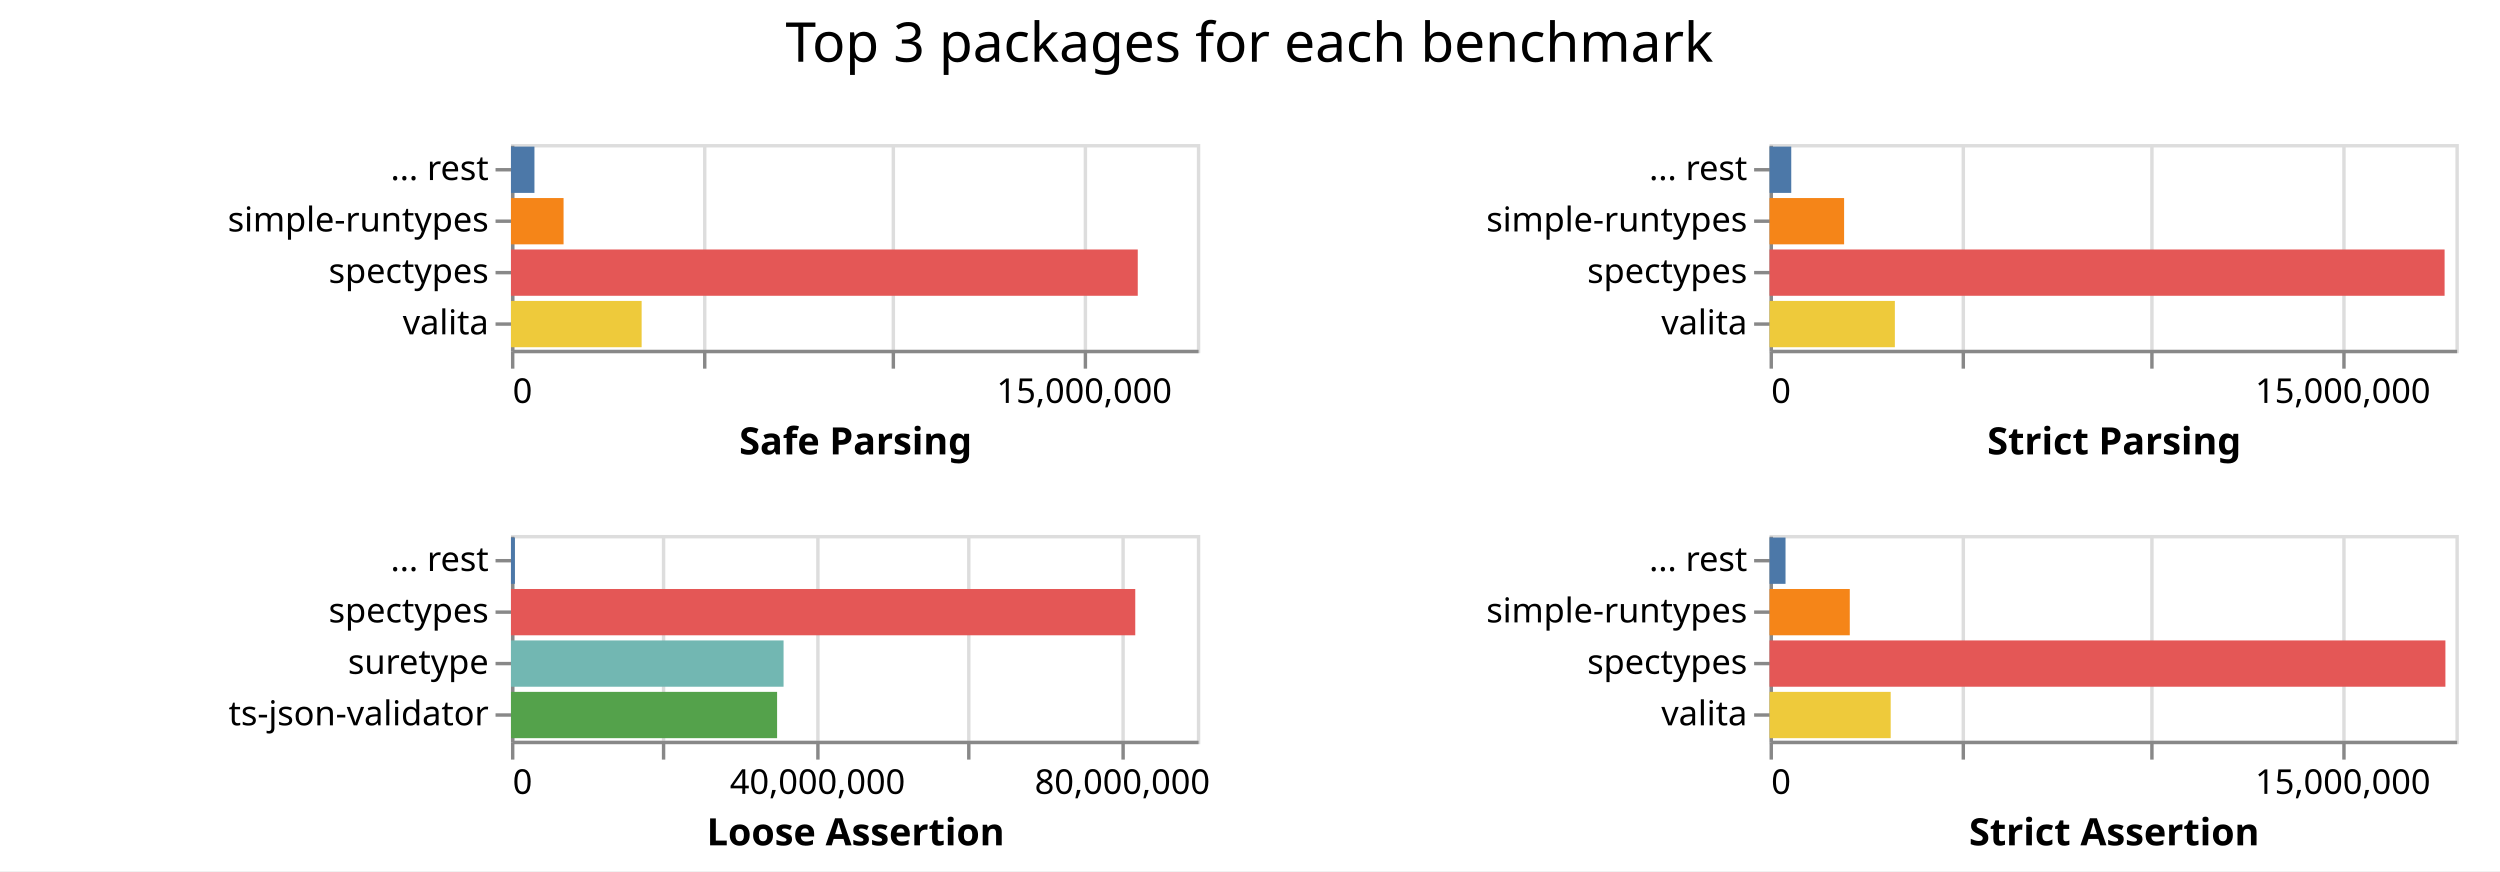
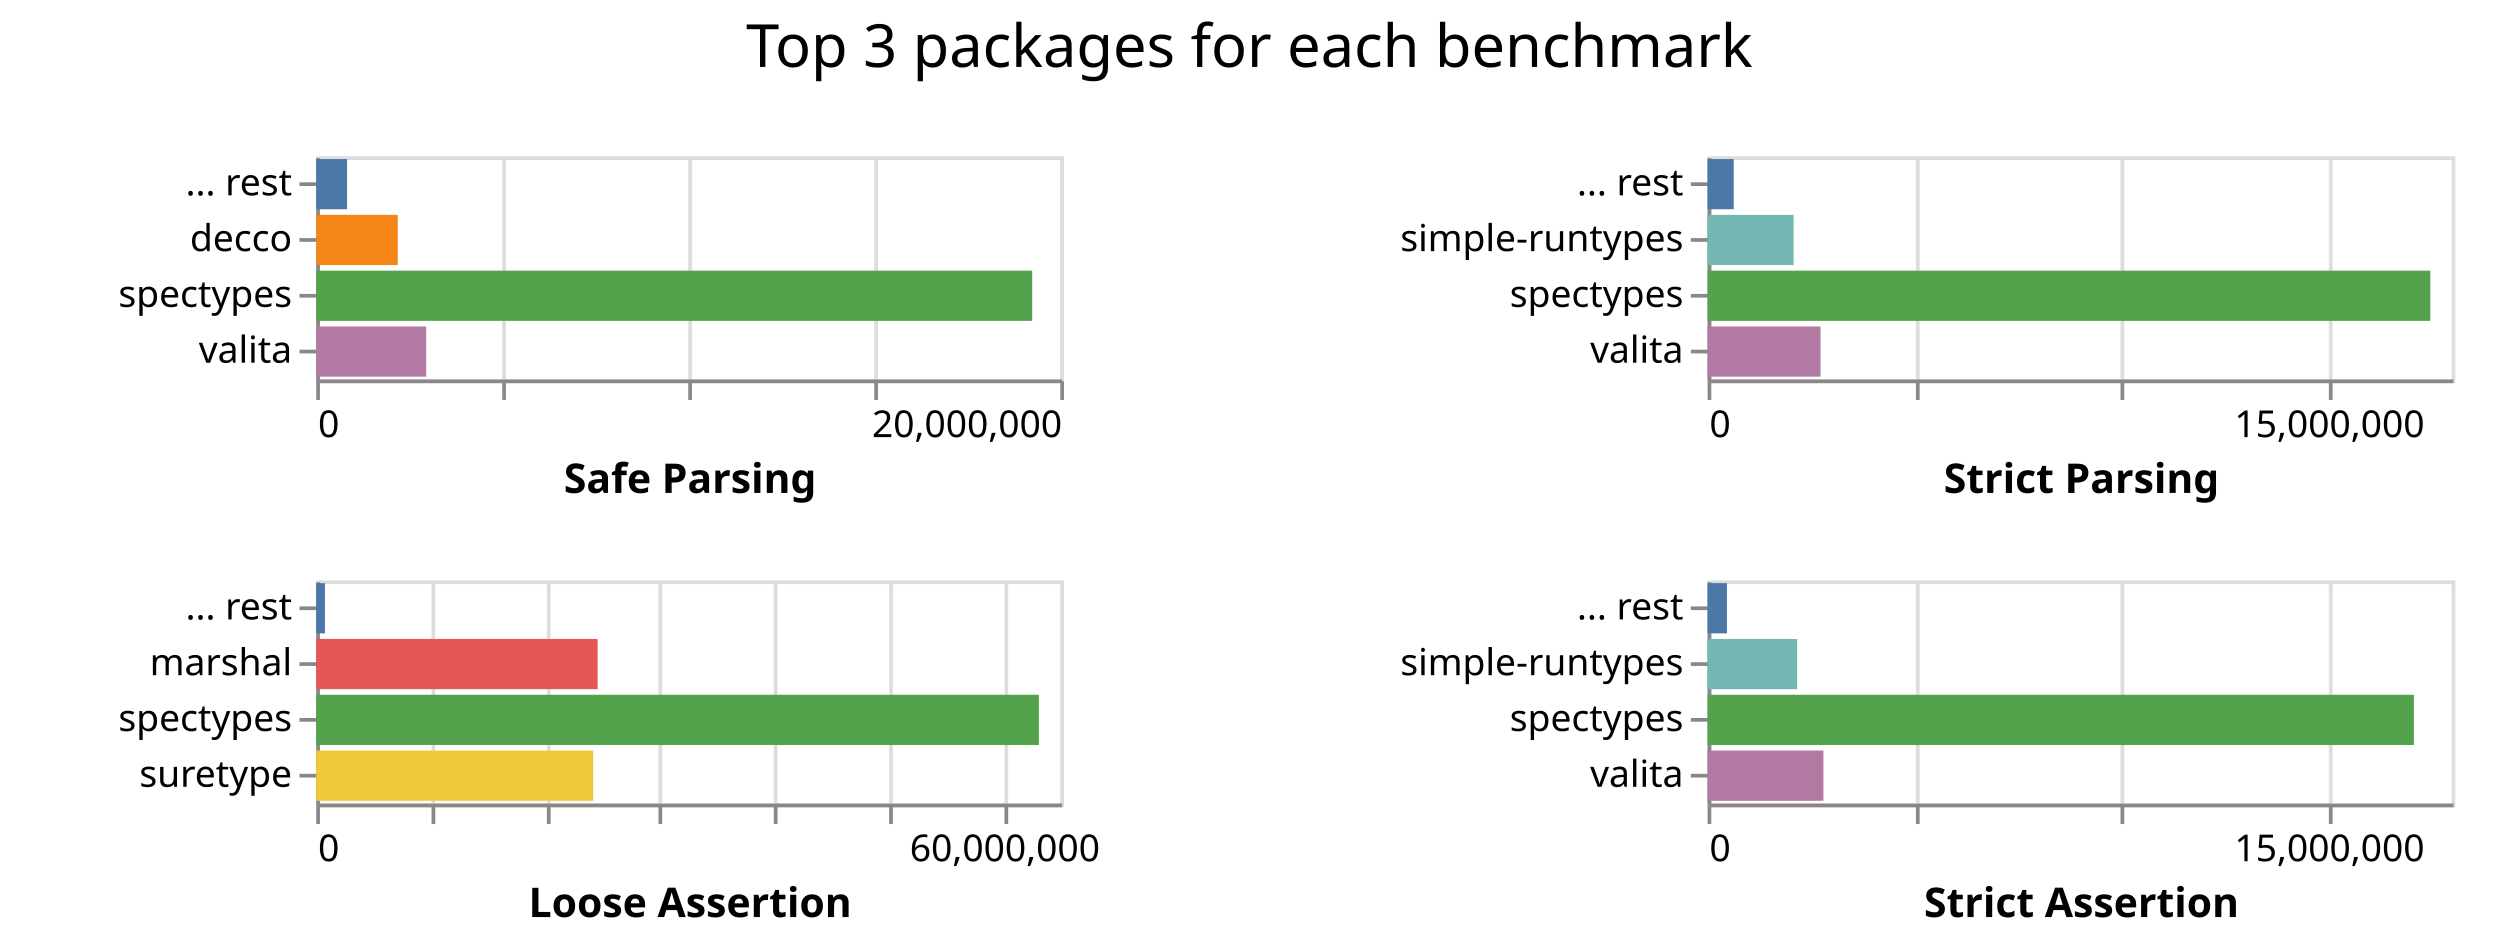
- <svg xmlns="http://www.w3.org/2000/svg" class="marks" width="729" height="254">
-   <path fill="#fff" d="M0 0h729v254H0z" />
+ <svg xmlns="http://www.w3.org/2000/svg" class="marks" width="672" height="254">
+   <path fill="#fff" d="M0 0h672v254H0z" />
  <g class="mark-group role-frame root" aria-roledescription="group mark container" fill="none" stroke-miterlimit="10">
-     <path class="background" aria-hidden="true" d="M149 42Z" />
+     <path class="background" aria-hidden="true" d="M85 42Z" />
    <g class="mark-group role-scope child__Safe_Parsing_group" aria-roledescription="group mark container">
-       <path class="background" aria-hidden="true" d="M149.5 42.5h200v60h-200Z" stroke="#ddd" />
-       <g class="mark-group role-axis" aria-roledescription="axis" aria-label="X-axis for a linear scale with values from 0 to 18,000,000">
-         <path class="background" aria-hidden="true" d="M149.5 102.5Z" pointer-events="none" />
+       <path class="background" aria-hidden="true" d="M85.5 42.5h200v60h-200Z" stroke="#ddd" />
+       <g class="mark-group role-axis" aria-roledescription="axis" aria-label="X-axis for a linear scale with values from 0 to 20,000,000">
+         <path class="background" aria-hidden="true" d="M85.5 102.5Z" pointer-events="none" />
        <g class="mark-rule role-axis-grid" pointer-events="none" stroke="#ddd">
-           <path d="M149.5 102.5v-60M205.5 102.5v-60M260.5 102.5v-60M316.5 102.5v-60" />
+           <path d="M85.5 102.5v-60M135.5 102.5v-60M185.5 102.5v-60M235.5 102.5v-60M285.5 102.5v-60" />
        </g>
      </g>
-       <g pointer-events="none" class="mark-group role-axis" aria-roledescription="axis" aria-label="X-axis titled 'Safe Parsing' for a linear scale with values from 0 to 18,000,000">
-         <path class="background" aria-hidden="true" d="M149.5 102.5Z" />
+       <g pointer-events="none" class="mark-group role-axis" aria-roledescription="axis" aria-label="X-axis titled 'Safe Parsing' for a linear scale with values from 0 to 20,000,000">
+         <path class="background" aria-hidden="true" d="M85.5 102.5Z" />
        <g class="mark-rule role-axis-tick" stroke="#888">
-           <path d="M149.5 102.5v5M205.5 102.5v5M260.5 102.5v5M316.5 102.5v5" />
+           <path d="M85.5 102.5v5M135.5 102.5v5M185.5 102.5v5M235.5 102.5v5M285.5 102.5v5" />
        </g>
        <g class="mark-text role-axis-label" font-family="sans-serif" font-size="10" fill="#000">
-           <text transform="translate(149.5 117.5)">0</text>
-           <text text-anchor="middle" transform="translate(316.167 117.5)">15,000,000</text>
+           <text transform="translate(85.5 117.5)">0</text>
+           <text text-anchor="end" transform="translate(285.5 117.5)">20,000,000</text>
        </g>
-         <path stroke="#888" d="M149.5 102.5h200" class="mark-rule role-axis-domain" />
-         <text text-anchor="middle" transform="translate(249.5 132.5)" font-family="sans-serif" font-size="11" font-weight="bold" fill="#000" class="mark-text role-axis-title">Safe Parsing</text>
+         <path stroke="#888" d="M85.5 102.5h200" class="mark-rule role-axis-domain" />
+         <text text-anchor="middle" transform="translate(185.5 132.5)" font-family="sans-serif" font-size="11" font-weight="bold" fill="#000" class="mark-text role-axis-title">Safe Parsing</text>
      </g>
-       <g pointer-events="none" class="mark-group role-axis" aria-roledescription="axis" aria-label="Y-axis for a discrete scale with 4 values: ... rest, simple-runtypes, spectypes, valita">
-         <path class="background" aria-hidden="true" d="M149.5 42.5Z" />
+       <g pointer-events="none" class="mark-group role-axis" aria-roledescription="axis" aria-label="Y-axis for a discrete scale with 4 values: ... rest, decco, spectypes, valita">
+         <path class="background" aria-hidden="true" d="M85.5 42.5Z" />
        <g class="mark-rule role-axis-tick" stroke="#888">
-           <path d="M149.5 49.5h-5M149.5 64.5h-5M149.5 79.5h-5M149.5 94.5h-5" />
+           <path d="M85.5 49.5h-5M85.5 64.5h-5M85.5 79.5h-5M85.5 94.5h-5" />
        </g>
        <g class="mark-text role-axis-label" text-anchor="end" font-family="sans-serif" font-size="10" fill="#000">
-           <text transform="translate(142.5 52.5)">... rest</text>
-           <text transform="translate(142.5 67.5)">simple-runtypes</text>
-           <text transform="translate(142.5 82.5)">spectypes</text>
-           <text transform="translate(142.5 97.5)">valita</text>
+           <text transform="translate(78.5 52.5)">... rest</text>
+           <text transform="translate(78.5 67.5)">decco</text>
+           <text transform="translate(78.5 82.5)">spectypes</text>
+           <text transform="translate(78.5 97.5)">valita</text>
        </g>
-         <path stroke="#888" d="M149.5 42.5v60" class="mark-rule role-axis-domain" />
+         <path stroke="#888" d="M85.5 42.5v60" class="mark-rule role-axis-domain" />
      </g>
      <g class="mark-rect role-mark child__Safe_Parsing_marks" aria-roledescription="rect mark container">
-         <path d="M149 72.75h182.771v13.5H149Z" fill="#e45756" />
-         <path d="M149 87.75h38.101v13.5H149Z" fill="#eeca3b" />
-         <path d="M149 57.75h15.335v13.5H149Z" fill="#f58518" />
-         <path d="M149 42.75h6.844v13.5H149Z" fill="#4c78a8" />
+         <path d="M85 72.75h192.452v13.5H85Z" fill="#54a24b" />
+         <path d="M85 87.75h29.553v13.5H85Z" fill="#b279a2" />
+         <path d="M85 57.75h21.92v13.5H85Z" fill="#f58518" />
+         <path d="M85 42.75h8.284v13.5H85Z" fill="#4c78a8" />
      </g>
    </g>
    <g class="mark-group role-scope child__Strict_Parsing_group" aria-roledescription="group mark container">
-       <path class="background" aria-hidden="true" d="M516.5 42.5h200v60h-200Z" stroke="#ddd" />
+       <path class="background" aria-hidden="true" d="M459.5 42.5h200v60h-200Z" stroke="#ddd" />
      <g class="mark-group role-axis" aria-roledescription="axis" aria-label="X-axis for a linear scale with values from 0 to 18,000,000">
-         <path class="background" aria-hidden="true" d="M516.5 102.5Z" pointer-events="none" />
+         <path class="background" aria-hidden="true" d="M459.5 102.5Z" pointer-events="none" />
        <g class="mark-rule role-axis-grid" pointer-events="none" stroke="#ddd">
-           <path d="M516.5 102.5v-60M572.5 102.5v-60M627.5 102.5v-60M683.5 102.5v-60" />
+           <path d="M459.5 102.5v-60M515.5 102.5v-60M570.5 102.5v-60M626.5 102.5v-60" />
        </g>
      </g>
      <g pointer-events="none" class="mark-group role-axis" aria-roledescription="axis" aria-label="X-axis titled 'Strict Parsing' for a linear scale with values from 0 to 18,000,000">
-         <path class="background" aria-hidden="true" d="M516.5 102.5Z" />
+         <path class="background" aria-hidden="true" d="M459.5 102.5Z" />
        <g class="mark-rule role-axis-tick" stroke="#888">
-           <path d="M516.5 102.5v5M572.5 102.5v5M627.5 102.5v5M683.5 102.5v5" />
+           <path d="M459.5 102.5v5M515.5 102.5v5M570.5 102.5v5M626.5 102.5v5" />
        </g>
        <g class="mark-text role-axis-label" font-family="sans-serif" font-size="10" fill="#000">
-           <text transform="translate(516.5 117.5)">0</text>
-           <text text-anchor="middle" transform="translate(683.167 117.5)">15,000,000</text>
+           <text transform="translate(459.5 117.5)">0</text>
+           <text text-anchor="middle" transform="translate(626.167 117.5)">15,000,000</text>
        </g>
-         <path stroke="#888" d="M516.5 102.5h200" class="mark-rule role-axis-domain" />
-         <text text-anchor="middle" transform="translate(616.5 132.5)" font-family="sans-serif" font-size="11" font-weight="bold" fill="#000" class="mark-text role-axis-title">Strict Parsing</text>
+         <path stroke="#888" d="M459.5 102.5h200" class="mark-rule role-axis-domain" />
+         <text text-anchor="middle" transform="translate(559.5 132.5)" font-family="sans-serif" font-size="11" font-weight="bold" fill="#000" class="mark-text role-axis-title">Strict Parsing</text>
      </g>
      <g pointer-events="none" class="mark-group role-axis" aria-roledescription="axis" aria-label="Y-axis for a discrete scale with 4 values: ... rest, simple-runtypes, spectypes, valita">
-         <path class="background" aria-hidden="true" d="M516.5 42.5Z" />
+         <path class="background" aria-hidden="true" d="M459.5 42.5Z" />
        <g class="mark-rule role-axis-tick" stroke="#888">
-           <path d="M516.5 49.5h-5M516.5 64.5h-5M516.5 79.5h-5M516.5 94.5h-5" />
+           <path d="M459.5 49.5h-5M459.5 64.5h-5M459.5 79.5h-5M459.5 94.5h-5" />
        </g>
        <g class="mark-text role-axis-label" text-anchor="end" font-family="sans-serif" font-size="10" fill="#000">
-           <text transform="translate(509.5 52.5)">... rest</text>
-           <text transform="translate(509.5 67.5)">simple-runtypes</text>
-           <text transform="translate(509.5 82.5)">spectypes</text>
-           <text transform="translate(509.5 97.5)">valita</text>
+           <text transform="translate(452.5 52.5)">... rest</text>
+           <text transform="translate(452.5 67.5)">simple-runtypes</text>
+           <text transform="translate(452.5 82.5)">spectypes</text>
+           <text transform="translate(452.5 97.5)">valita</text>
        </g>
-         <path stroke="#888" d="M516.5 42.5v60" class="mark-rule role-axis-domain" />
+         <path stroke="#888" d="M459.5 42.5v60" class="mark-rule role-axis-domain" />
      </g>
      <g class="mark-rect role-mark child__Strict_Parsing_marks" aria-roledescription="rect mark container">
-         <path d="M516 72.75h196.845v13.5H516Z" fill="#e45756" />
-         <path d="M516 87.75h36.542v13.5H516Z" fill="#eeca3b" />
-         <path d="M516 57.75h21.74v13.5H516Z" fill="#f58518" />
-         <path d="M516 42.75h6.328v13.5H516Z" fill="#4c78a8" />
+         <path d="M459 72.75h194.267v13.5H459Z" fill="#54a24b" />
+         <path d="M459 87.75h30.363v13.5H459Z" fill="#b279a2" />
+         <path d="M459 57.75h23.125v13.5H459Z" fill="#72b7b2" />
+         <path d="M459 42.75h7.03v13.5H459Z" fill="#4c78a8" />
      </g>
    </g>
    <g class="mark-group role-scope child__Loose_Assertion_group" aria-roledescription="group mark container">
-       <path class="background" aria-hidden="true" d="M149.5 156.5h200v60h-200Z" stroke="#ddd" />
-       <g class="mark-group role-axis" aria-roledescription="axis" aria-label="X-axis for a linear scale with values from 0 to 90,000,000">
-         <path class="background" aria-hidden="true" d="M149.5 216.5Z" pointer-events="none" />
+       <path class="background" aria-hidden="true" d="M85.5 156.5h200v60h-200Z" stroke="#ddd" />
+       <g class="mark-group role-axis" aria-roledescription="axis" aria-label="X-axis for a linear scale with values from 0 to 65,000,000">
+         <path class="background" aria-hidden="true" d="M85.5 216.5Z" pointer-events="none" />
        <g class="mark-rule role-axis-grid" pointer-events="none" stroke="#ddd">
-           <path d="M149.5 216.5v-60M193.5 216.5v-60M238.5 216.5v-60M282.5 216.5v-60M327.5 216.5v-60" />
+           <path d="M85.5 216.5v-60M116.5 216.5v-60M147.5 216.5v-60M177.5 216.5v-60M208.5 216.5v-60M239.5 216.5v-60M270.5 216.5v-60" />
        </g>
      </g>
-       <g pointer-events="none" class="mark-group role-axis" aria-roledescription="axis" aria-label="X-axis titled 'Loose Assertion' for a linear scale with values from 0 to 90,000,000">
-         <path class="background" aria-hidden="true" d="M149.5 216.5Z" />
+       <g pointer-events="none" class="mark-group role-axis" aria-roledescription="axis" aria-label="X-axis titled 'Loose Assertion' for a linear scale with values from 0 to 65,000,000">
+         <path class="background" aria-hidden="true" d="M85.5 216.5Z" />
        <g class="mark-rule role-axis-tick" stroke="#888">
-           <path d="M149.5 216.5v5M193.5 216.5v5M238.5 216.5v5M282.5 216.5v5M327.5 216.5v5" />
+           <path d="M85.5 216.5v5M116.5 216.5v5M147.5 216.5v5M177.5 216.5v5M208.5 216.5v5M239.5 216.5v5M270.5 216.5v5" />
        </g>
        <g class="mark-text role-axis-label" font-family="sans-serif" font-size="10" fill="#000">
-           <text transform="translate(149.5 231.5)">0</text>
-           <text text-anchor="middle" transform="translate(238.389 231.5)">40,000,000</text>
-           <text text-anchor="middle" transform="translate(327.278 231.5)">80,000,000</text>
+           <text transform="translate(85.5 231.5)">0</text>
+           <text text-anchor="middle" transform="translate(270.115 231.5)">60,000,000</text>
        </g>
-         <path stroke="#888" d="M149.5 216.5h200" class="mark-rule role-axis-domain" />
-         <text text-anchor="middle" transform="translate(249.5 246.5)" font-family="sans-serif" font-size="11" font-weight="bold" fill="#000" class="mark-text role-axis-title">Loose Assertion</text>
+         <path stroke="#888" d="M85.5 216.5h200" class="mark-rule role-axis-domain" />
+         <text text-anchor="middle" transform="translate(185.5 246.5)" font-family="sans-serif" font-size="11" font-weight="bold" fill="#000" class="mark-text role-axis-title">Loose Assertion</text>
      </g>
-       <g pointer-events="none" class="mark-group role-axis" aria-roledescription="axis" aria-label="Y-axis for a discrete scale with 4 values: ... rest, spectypes, suretype, ts-json-validator">
-         <path class="background" aria-hidden="true" d="M149.5 156.5Z" />
+       <g pointer-events="none" class="mark-group role-axis" aria-roledescription="axis" aria-label="Y-axis for a discrete scale with 4 values: ... rest, marshal, spectypes, suretype">
+         <path class="background" aria-hidden="true" d="M85.5 156.5Z" />
        <g class="mark-rule role-axis-tick" stroke="#888">
-           <path d="M149.5 163.5h-5M149.5 178.5h-5M149.5 193.5h-5M149.5 208.5h-5" />
+           <path d="M85.5 163.5h-5M85.5 178.5h-5M85.5 193.5h-5M85.5 208.5h-5" />
        </g>
        <g class="mark-text role-axis-label" text-anchor="end" font-family="sans-serif" font-size="10" fill="#000">
-           <text transform="translate(142.5 166.5)">... rest</text>
-           <text transform="translate(142.5 181.5)">spectypes</text>
-           <text transform="translate(142.5 196.5)">suretype</text>
-           <text transform="translate(142.5 211.5)">ts-json-validator</text>
+           <text transform="translate(78.5 166.5)">... rest</text>
+           <text transform="translate(78.5 181.5)">marshal</text>
+           <text transform="translate(78.5 196.5)">spectypes</text>
+           <text transform="translate(78.5 211.5)">suretype</text>
        </g>
-         <path stroke="#888" d="M149.5 156.5v60" class="mark-rule role-axis-domain" />
+         <path stroke="#888" d="M85.5 156.5v60" class="mark-rule role-axis-domain" />
      </g>
      <g class="mark-rect role-mark child__Loose_Assertion_marks" aria-roledescription="rect mark container">
-         <path d="M149 171.75h182.042v13.5H149Z" fill="#e45756" />
-         <path d="M149 186.75h79.487v13.5H149Z" fill="#72b7b2" />
-         <path d="M149 201.75h77.6v13.5H149Z" fill="#54a24b" />
-         <path d="M149 156.75h1.15v13.5H149Z" fill="#4c78a8" />
+         <path d="M85 186.75h194.245v13.5H85Z" fill="#54a24b" />
+         <path d="M85 171.75h75.653v13.5H85Z" fill="#e45756" />
+         <path d="M85 201.75h74.474v13.5H85Z" fill="#eeca3b" />
+         <path d="M85 156.75h2.349v13.5H85Z" fill="#4c78a8" />
      </g>
    </g>
    <g class="mark-group role-scope child__Strict_Assertion_group" aria-roledescription="group mark container">
-       <path class="background" aria-hidden="true" d="M516.5 156.5h200v60h-200Z" stroke="#ddd" />
+       <path class="background" aria-hidden="true" d="M459.5 156.5h200v60h-200Z" stroke="#ddd" />
      <g class="mark-group role-axis" aria-roledescription="axis" aria-label="X-axis for a linear scale with values from 0 to 18,000,000">
-         <path class="background" aria-hidden="true" d="M516.5 216.5Z" pointer-events="none" />
+         <path class="background" aria-hidden="true" d="M459.5 216.5Z" pointer-events="none" />
        <g class="mark-rule role-axis-grid" pointer-events="none" stroke="#ddd">
-           <path d="M516.5 216.5v-60M572.5 216.5v-60M627.5 216.5v-60M683.5 216.5v-60" />
+           <path d="M459.5 216.5v-60M515.5 216.5v-60M570.5 216.5v-60M626.5 216.5v-60" />
        </g>
      </g>
      <g pointer-events="none" class="mark-group role-axis" aria-roledescription="axis" aria-label="X-axis titled 'Strict Assertion' for a linear scale with values from 0 to 18,000,000">
-         <path class="background" aria-hidden="true" d="M516.5 216.5Z" />
+         <path class="background" aria-hidden="true" d="M459.5 216.5Z" />
        <g class="mark-rule role-axis-tick" stroke="#888">
-           <path d="M516.5 216.5v5M572.5 216.5v5M627.5 216.5v5M683.5 216.5v5" />
+           <path d="M459.5 216.5v5M515.5 216.5v5M570.5 216.5v5M626.5 216.5v5" />
        </g>
        <g class="mark-text role-axis-label" font-family="sans-serif" font-size="10" fill="#000">
-           <text transform="translate(516.5 231.5)">0</text>
-           <text text-anchor="middle" transform="translate(683.167 231.5)">15,000,000</text>
+           <text transform="translate(459.5 231.5)">0</text>
+           <text text-anchor="middle" transform="translate(626.167 231.5)">15,000,000</text>
        </g>
-         <path stroke="#888" d="M516.5 216.5h200" class="mark-rule role-axis-domain" />
-         <text text-anchor="middle" transform="translate(616.5 246.5)" font-family="sans-serif" font-size="11" font-weight="bold" fill="#000" class="mark-text role-axis-title">Strict Assertion</text>
+         <path stroke="#888" d="M459.5 216.5h200" class="mark-rule role-axis-domain" />
+         <text text-anchor="middle" transform="translate(559.5 246.5)" font-family="sans-serif" font-size="11" font-weight="bold" fill="#000" class="mark-text role-axis-title">Strict Assertion</text>
      </g>
      <g pointer-events="none" class="mark-group role-axis" aria-roledescription="axis" aria-label="Y-axis for a discrete scale with 4 values: ... rest, simple-runtypes, spectypes, valita">
-         <path class="background" aria-hidden="true" d="M516.5 156.5Z" />
+         <path class="background" aria-hidden="true" d="M459.5 156.5Z" />
        <g class="mark-rule role-axis-tick" stroke="#888">
-           <path d="M516.5 163.5h-5M516.5 178.5h-5M516.5 193.5h-5M516.5 208.5h-5" />
+           <path d="M459.5 163.5h-5M459.5 178.5h-5M459.5 193.5h-5M459.5 208.5h-5" />
        </g>
        <g class="mark-text role-axis-label" text-anchor="end" font-family="sans-serif" font-size="10" fill="#000">
-           <text transform="translate(509.5 166.5)">... rest</text>
-           <text transform="translate(509.5 181.5)">simple-runtypes</text>
-           <text transform="translate(509.5 196.5)">spectypes</text>
-           <text transform="translate(509.5 211.5)">valita</text>
+           <text transform="translate(452.5 166.5)">... rest</text>
+           <text transform="translate(452.5 181.5)">simple-runtypes</text>
+           <text transform="translate(452.5 196.5)">spectypes</text>
+           <text transform="translate(452.5 211.5)">valita</text>
        </g>
-         <path stroke="#888" d="M516.5 156.5v60" class="mark-rule role-axis-domain" />
+         <path stroke="#888" d="M459.5 156.5v60" class="mark-rule role-axis-domain" />
      </g>
      <g class="mark-rect role-mark child__Strict_Assertion_marks" aria-roledescription="rect mark container">
-         <path d="M516 186.75h197.08v13.5H516Z" fill="#e45756" />
-         <path d="M516 201.75h35.324v13.5H516Z" fill="#eeca3b" />
-         <path d="M516 171.75h23.396v13.5H516Z" fill="#f58518" />
-         <path d="M516 156.75h4.66v13.5H516Z" fill="#4c78a8" />
+         <path d="M459 186.75h189.854v13.5H459Z" fill="#54a24b" />
+         <path d="M459 201.75h31.135v13.5H459Z" fill="#b279a2" />
+         <path d="M459 171.75h24.076v13.5H459Z" fill="#72b7b2" />
+         <path d="M459 156.75h5.215v13.5H459Z" fill="#4c78a8" />
      </g>
    </g>
    <g class="mark-group role-title">
-       <path class="background" aria-hidden="true" d="M364.333 5Z" pointer-events="none" />
-       <text text-anchor="middle" transform="translate(364.333 18)" font-family="sans-serif" font-size="16" fill="#000" class="mark-text role-title-text" aria-roledescription="title" aria-label="Title text 'Top 3 packages for each benchmark'" pointer-events="none">Top 3 packages for each benchmark</text>
+       <path class="background" aria-hidden="true" d="M335.833 5Z" pointer-events="none" />
+       <text text-anchor="middle" transform="translate(335.833 18)" font-family="sans-serif" font-size="16" fill="#000" class="mark-text role-title-text" aria-roledescription="title" aria-label="Title text 'Top 3 packages for each benchmark'" pointer-events="none">Top 3 packages for each benchmark</text>
    </g>
  </g>
</svg>
